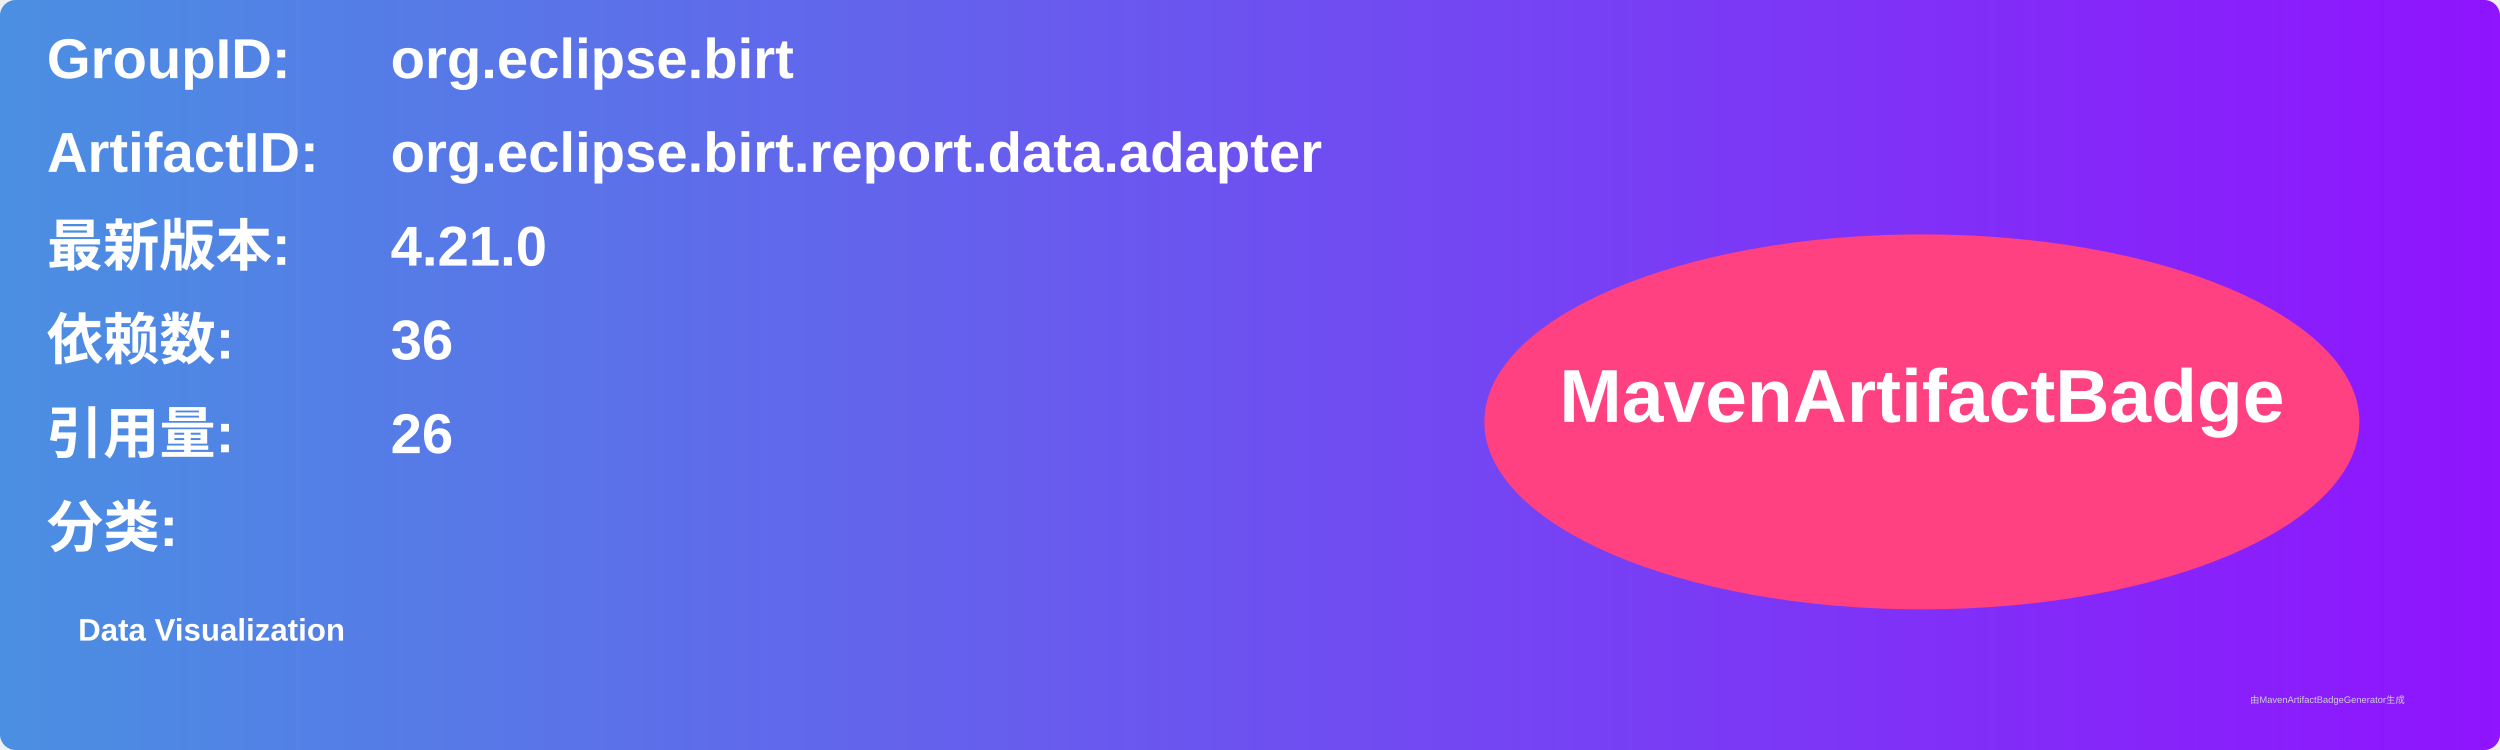
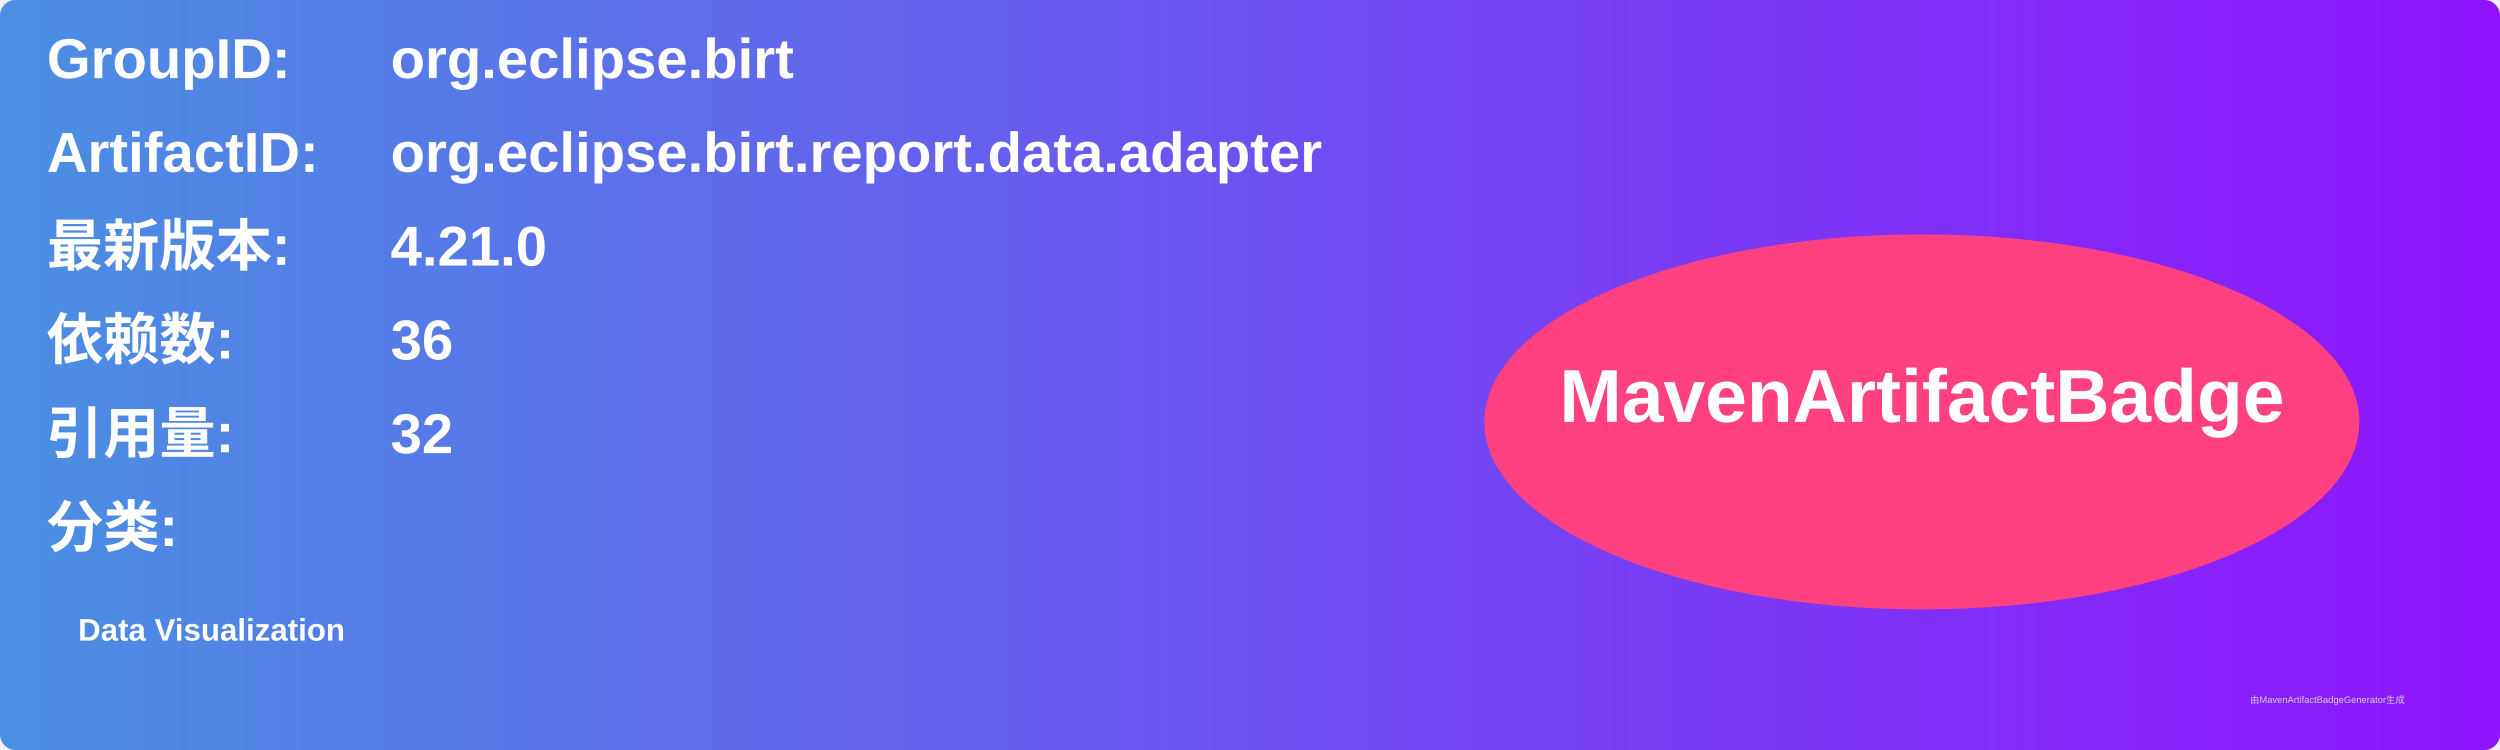
<svg xmlns="http://www.w3.org/2000/svg" width="800" height="240" viewBox="0 0 800 240">
  <linearGradient id="grad" x1="0%" y1="0%" x2="100%" y2="0%">
    <stop offset="0%" stop-color="#4a90e2" />
    <stop offset="100%" stop-color="#9013fe" />
  </linearGradient>
  <rect width="100%" height="100%" rx="5" ry="5" fill="url(#grad)" />
  <g transform="translate(15, 15)">
    <text x="0" y="10" font-family="Arial" font-size="18" fill="white" font-weight="bold" width="260">GroupID:</text>
    <text x="110" y="10" font-family="Arial" font-size="18" fill="white" font-weight="bold" width="460">org.eclipse.birt</text>
    <text x="0" y="40" font-family="Arial" font-size="18" fill="white" font-weight="bold" width="260">ArtifactID:</text>
    <text x="110" y="40" font-family="Arial" font-size="18" fill="white" font-weight="bold" width="460">org.eclipse.birt.report.data.adapter</text>
    <text x="0" y="70" font-family="Arial" font-size="18" fill="white" font-weight="bold">最新版本:</text>
    <text x="110" y="70" font-family="Arial" font-size="18" fill="white" font-weight="bold">
      <tspan font-weight="bold">4.21.0</tspan>
    </text>
    <text x="0" y="100" font-family="Arial" font-size="18" fill="white" font-weight="bold">依赖数: </text>
    <text x="110" y="100" font-family="Arial" font-size="18" fill="white">
      <tspan font-weight="bold">36</tspan>
    </text>
    <text x="0" y="130" font-family="Arial" font-size="18" fill="white" font-weight="bold">引用量: </text>
    <text x="110" y="130" font-family="Arial" font-size="18" fill="white">
-       <tspan font-weight="bold">26</tspan>
+       <tspan font-weight="bold">32</tspan>
    </text>
    <text x="0" y="160" font-family="Arial" font-size="18" fill="white" font-weight="bold">分类:</text>
    <text x="10" y="190" font-family="Arial" font-size="10" fill="white">
      <tspan font-weight="bold">Data Visualization</tspan>
    </text>
    <ellipse cx="600" cy="120" rx="140" ry="60" fill="#ff4081" />
    <text x="600" y="120" text-anchor="middle" font-family="Arial" font-size="24" fill="white" font-weight="bold">MavenArtifactBadge</text>
  </g>
  <text x="720" y="225" font-family="Arial" font-size="3" fill="#d0d0d0">由MavenArtifactBadgeGenerator生成</text>
</svg>
